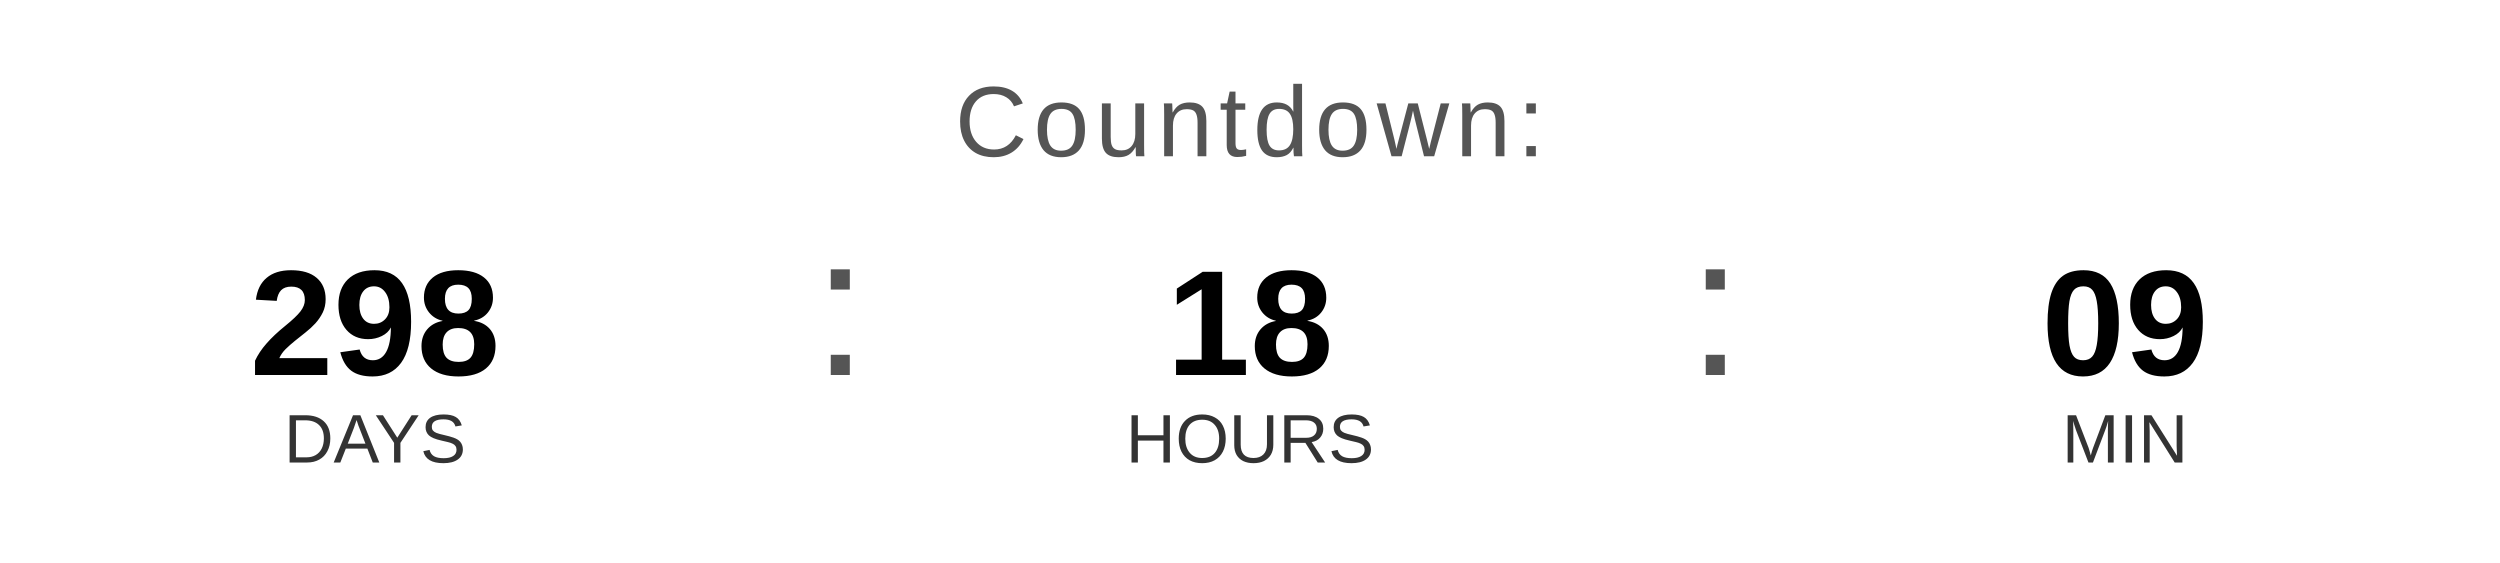
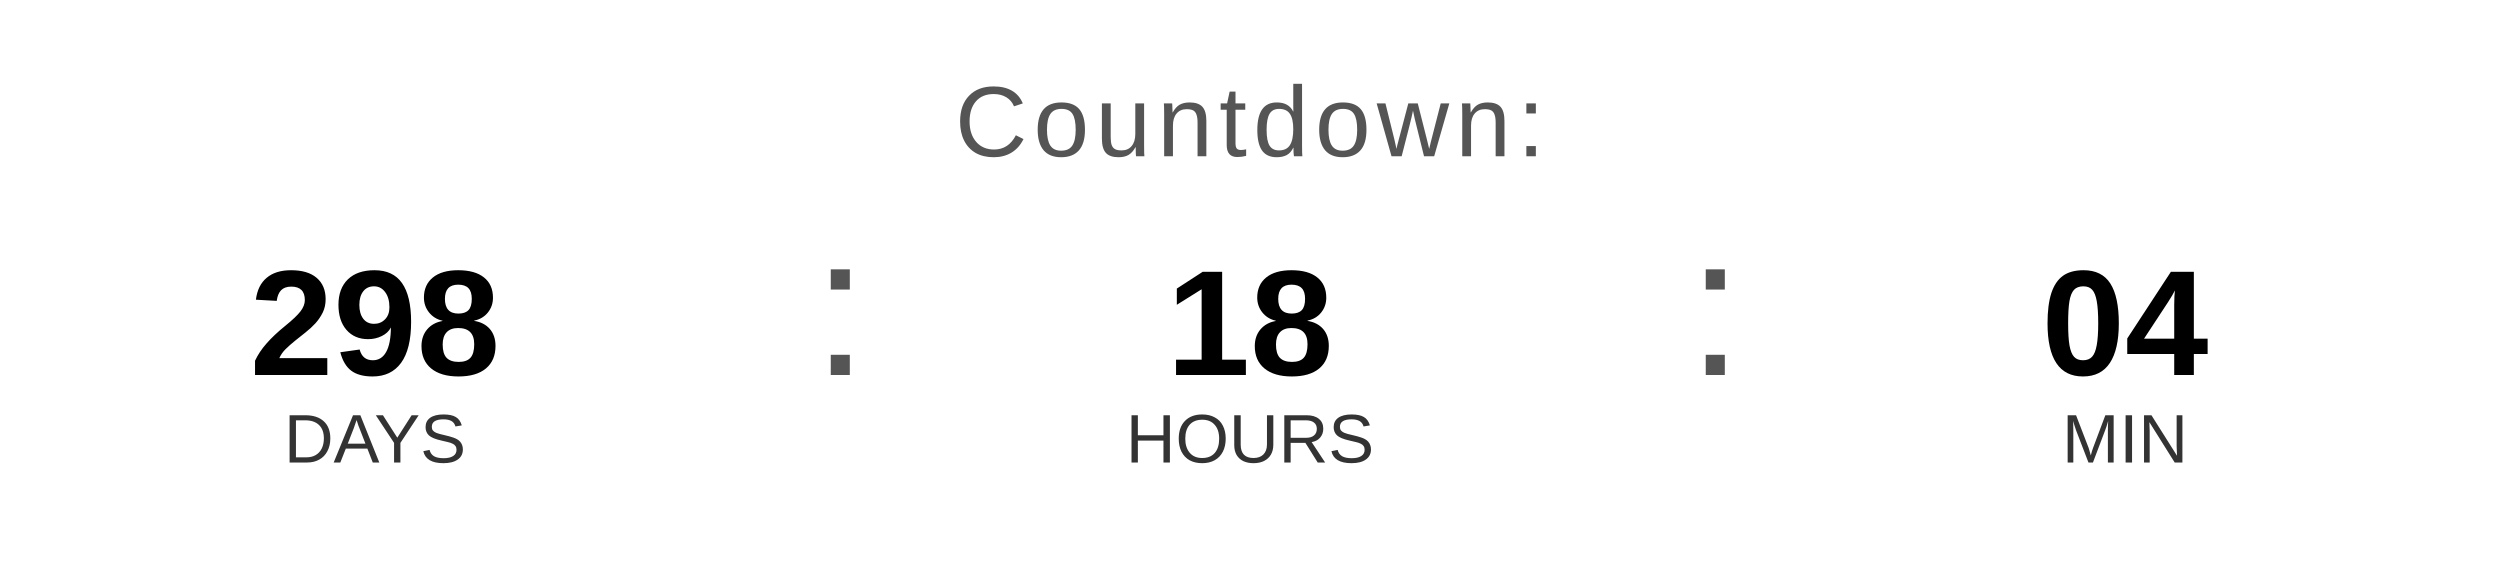
<svg xmlns="http://www.w3.org/2000/svg" width="400" height="90" viewBox="0 0 400 90">
  <text x="200" y="25" font-family="Arial, Helvetica, sans-serif" font-size="16" fill="#555555" text-anchor="middle" letter-spacing="1">
    Countdown:
  </text>
  <text x="60" y="60" font-family="Arial, Helvetica, sans-serif" font-size="24" font-weight="bold" fill="#000000" text-anchor="middle">298</text>
  <text x="60" y="74" font-family="Arial, Helvetica, sans-serif" font-size="11" fill="#333333" text-anchor="middle">DAYS</text>
  <text x="130" y="60" font-family="Arial, sans-serif" font-size="32" fill="#555555">:</text>
  <text x="200" y="60" font-family="Arial, Helvetica, sans-serif" font-size="24" font-weight="bold" fill="#000000" text-anchor="middle">18</text>
  <text x="200" y="74" font-family="Arial, Helvetica, sans-serif" font-size="11" fill="#333333" text-anchor="middle">HOURS</text>
  <text x="270" y="60" font-family="Arial, sans-serif" font-size="32" fill="#555555">:</text>
-   <text x="340" y="60" font-family="Arial, Helvetica, sans-serif" font-size="24" font-weight="bold" fill="#000000" text-anchor="middle">09</text>
+   <text x="340" y="60" font-family="Arial, Helvetica, sans-serif" font-size="24" font-weight="bold" fill="#000000" text-anchor="middle">04</text>
  <text x="340" y="74" font-family="Arial, Helvetica, sans-serif" font-size="11" fill="#333333" text-anchor="middle">MIN</text>
</svg>
